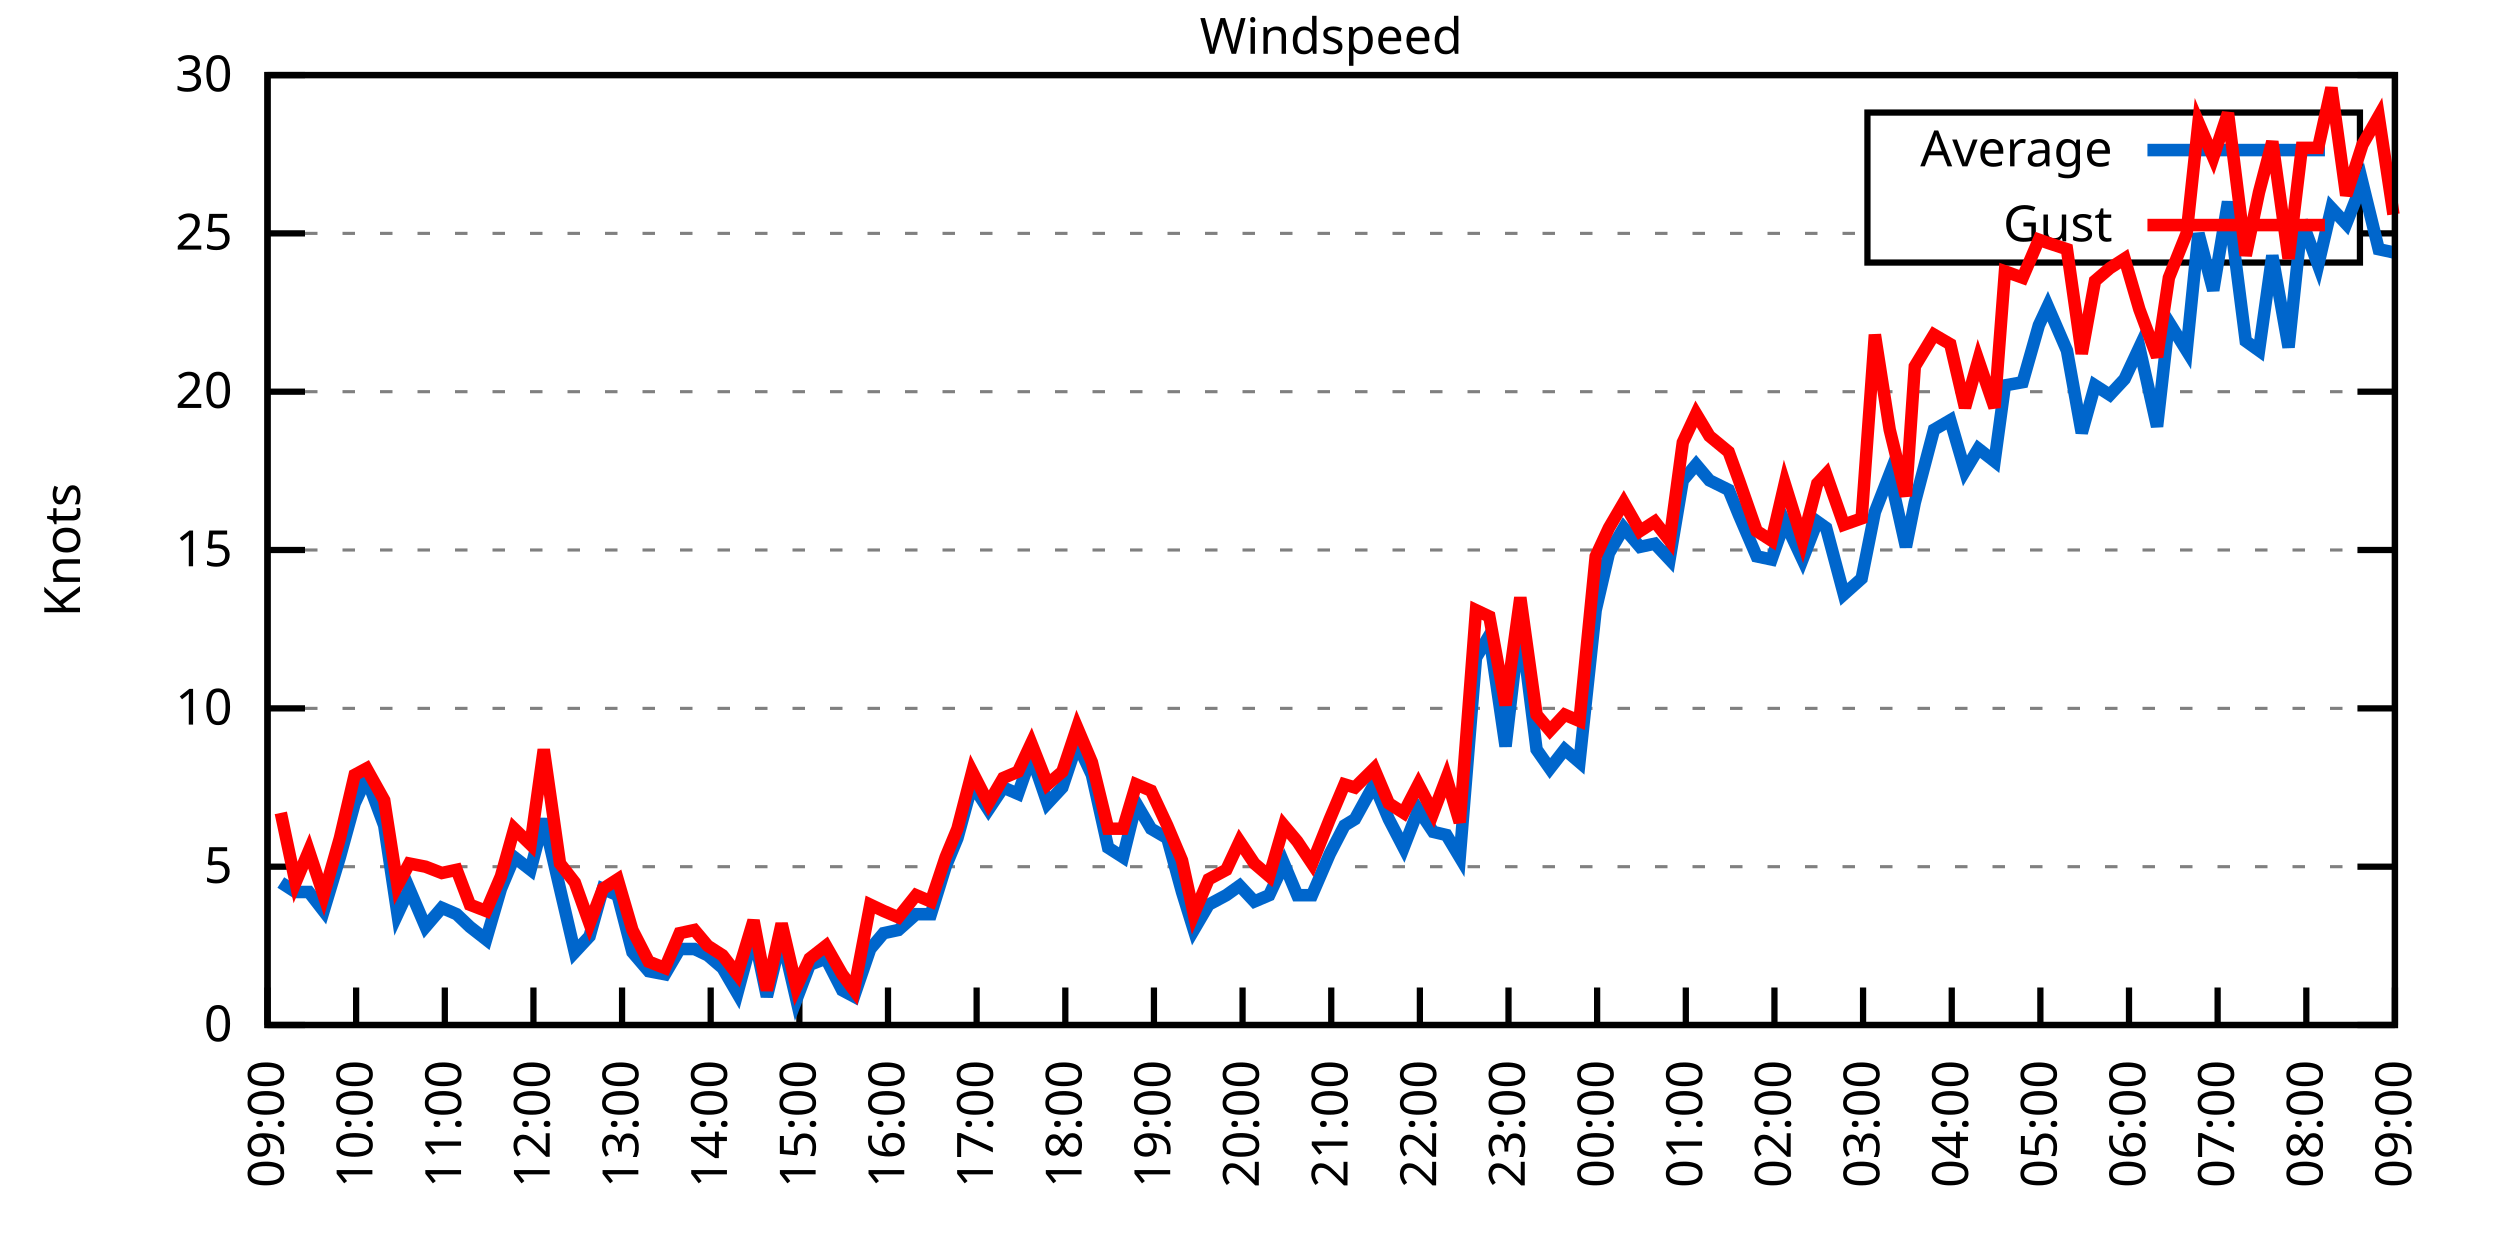
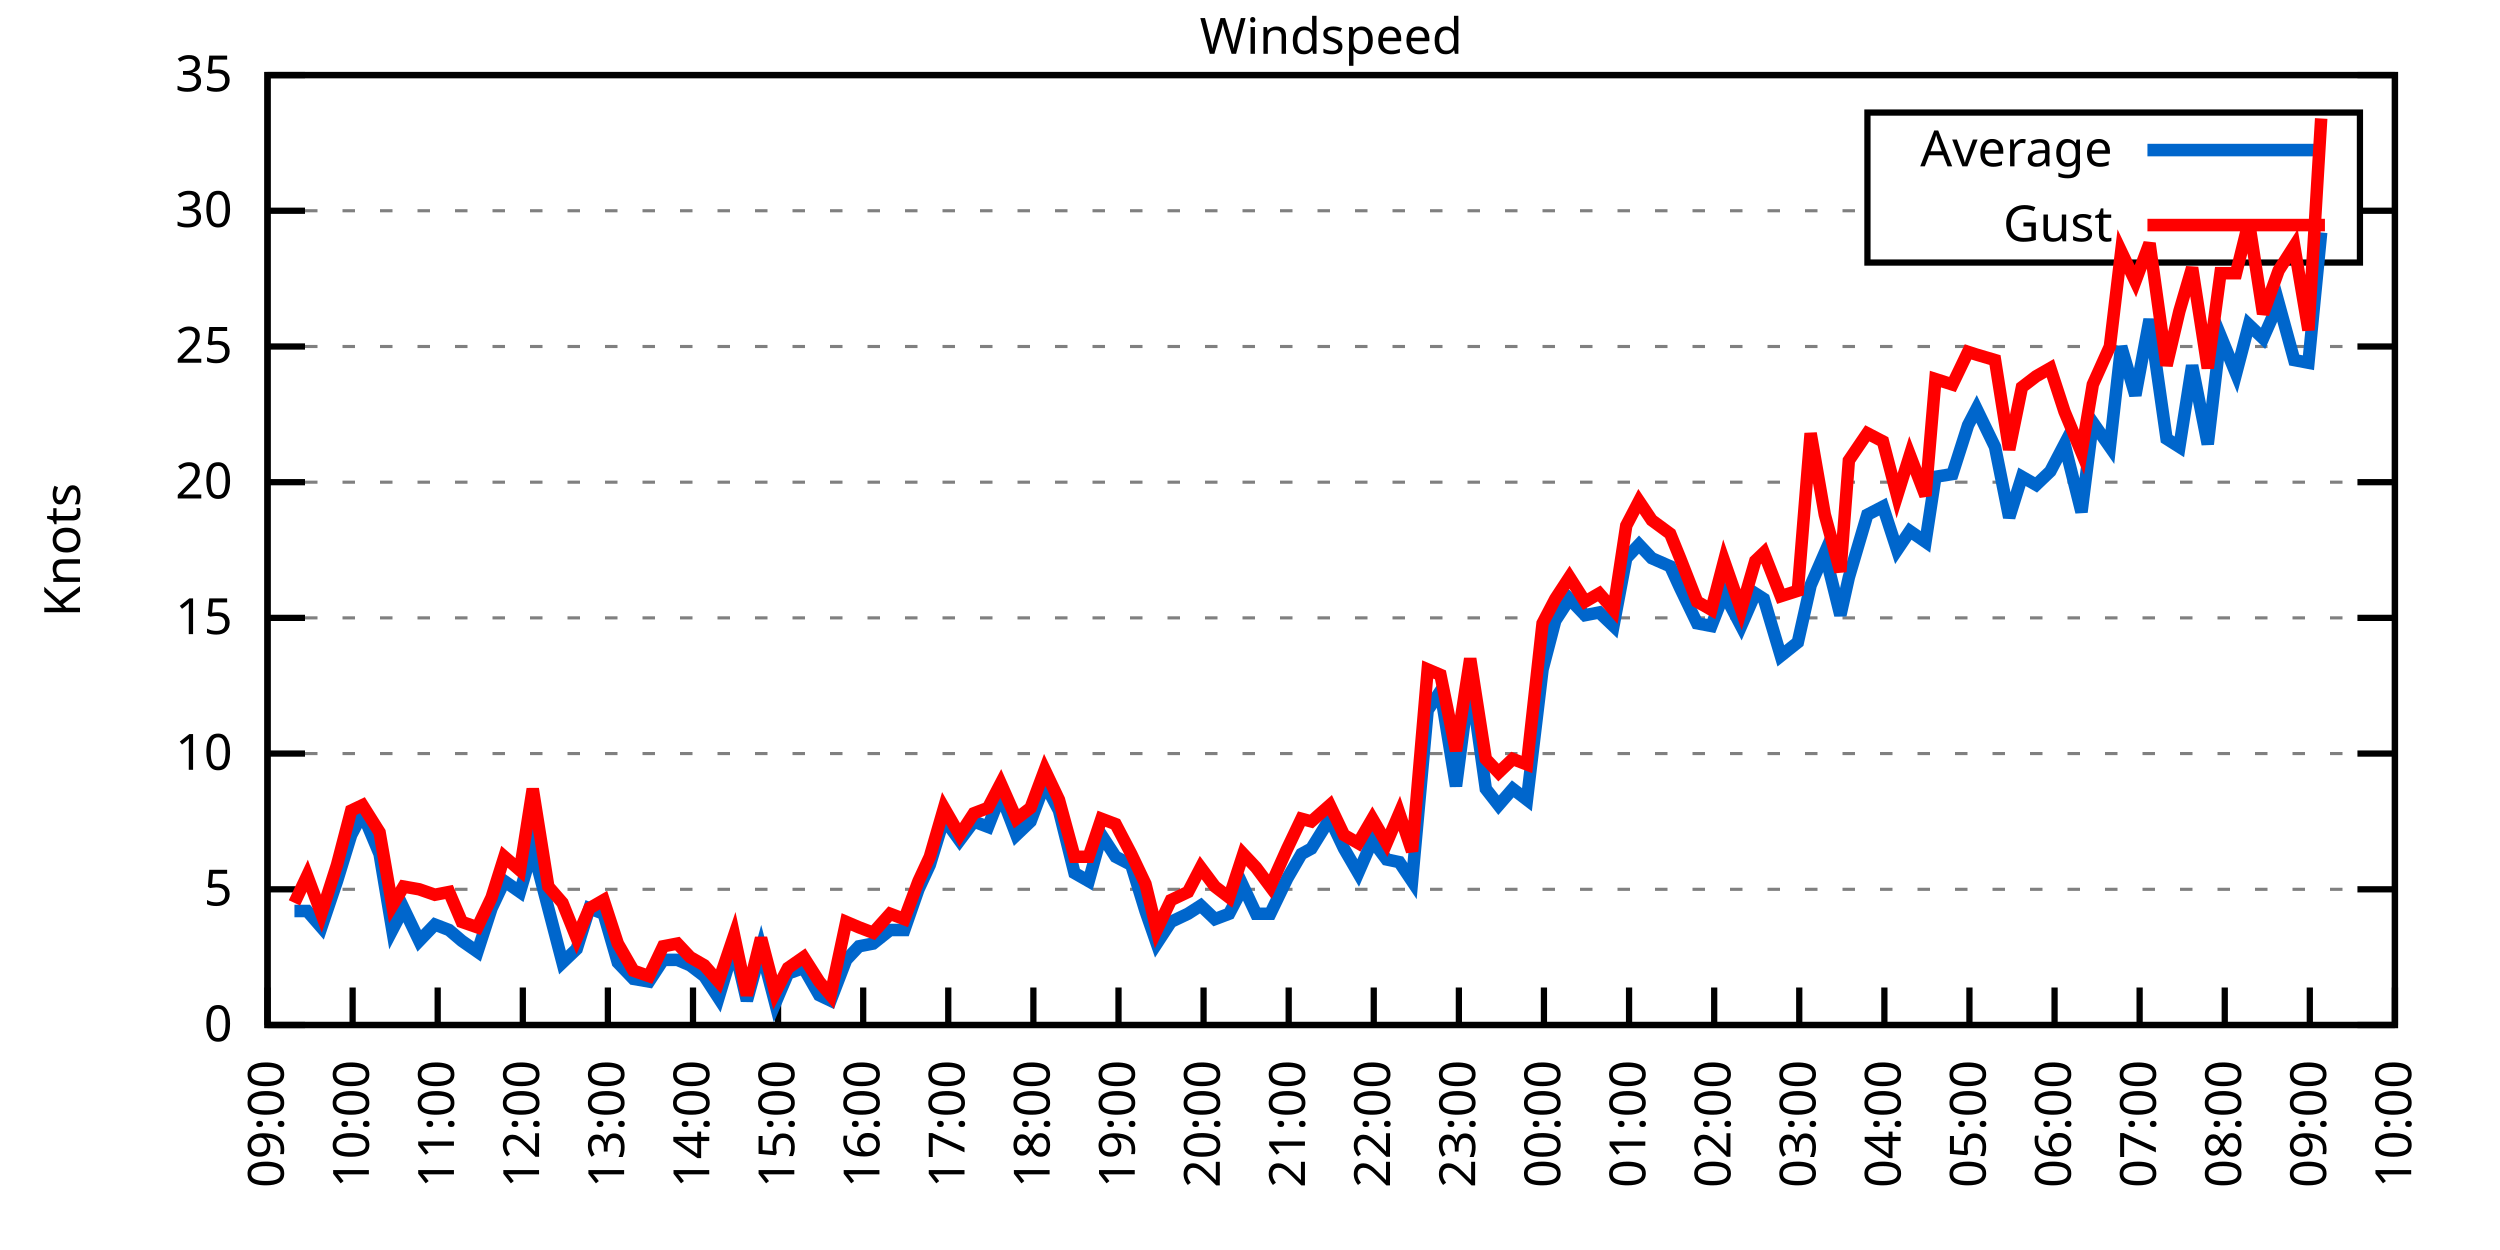
<svg xmlns="http://www.w3.org/2000/svg" xmlns:xlink="http://www.w3.org/1999/xlink" width="400" height="200" viewBox="0 0 400 200">
  <g id="gnuplot_canvas">
    <rect x="0" y="0" width="400" height="200" fill="none" />
    <defs>
      <circle id="gpDot" r="0.5" stroke-width="0.5" stroke="currentColor" />
      <path id="gpPt0" stroke-width="0.333" stroke="currentColor" d="M-1,0 h2 M0,-1 v2" />
      <path id="gpPt1" stroke-width="0.333" stroke="currentColor" d="M-1,-1 L1,1 M1,-1 L-1,1" />
      <path id="gpPt2" stroke-width="0.333" stroke="currentColor" d="M-1,0 L1,0 M0,-1 L0,1 M-1,-1 L1,1 M-1,1 L1,-1" />
      <rect id="gpPt3" stroke-width="0.333" stroke="currentColor" x="-1" y="-1" width="2" height="2" />
      <rect id="gpPt4" stroke-width="0.333" stroke="currentColor" fill="currentColor" x="-1" y="-1" width="2" height="2" />
      <circle id="gpPt5" stroke-width="0.333" stroke="currentColor" cx="0" cy="0" r="1" />
      <use xlink:href="#gpPt5" id="gpPt6" fill="currentColor" stroke="none" />
      <path id="gpPt7" stroke-width="0.333" stroke="currentColor" d="M0,-1.33 L-1.33,0.67 L1.33,0.67 z" />
      <use xlink:href="#gpPt7" id="gpPt8" fill="currentColor" stroke="none" />
      <use xlink:href="#gpPt7" id="gpPt9" stroke="currentColor" transform="rotate(180)" />
      <use xlink:href="#gpPt9" id="gpPt10" fill="currentColor" stroke="none" />
      <use xlink:href="#gpPt3" id="gpPt11" stroke="currentColor" transform="rotate(45)" />
      <use xlink:href="#gpPt11" id="gpPt12" fill="currentColor" stroke="none" />
      <path id="gpPt13" stroke-width="0.333" stroke="currentColor" d="M0,1.330 L1.265,0.411 L0.782,-1.067 L-0.782,-1.076 L-1.265,0.411 z" />
      <use xlink:href="#gpPt13" id="gpPt14" fill="currentColor" stroke="none" />
      <filter id="textbox" filterUnits="objectBoundingBox" x="0" y="0" height="1" width="1">
        <feFlood flood-color="white" flood-opacity="1" result="bgnd" />
        <feComposite in="SourceGraphic" in2="bgnd" operator="atop" />
      </filter>
      <filter id="greybox" filterUnits="objectBoundingBox" x="0" y="0" height="1" width="1">
        <feFlood flood-color="lightgrey" flood-opacity="1" result="grey" />
        <feComposite in="SourceGraphic" in2="grey" operator="atop" />
      </filter>
    </defs>
    <g fill="none" color="white" stroke="currentColor" stroke-width="1.00" stroke-linecap="butt" stroke-linejoin="miter">
</g>
    <g fill="none" color="black" stroke="currentColor" stroke-width="1.00" stroke-linecap="butt" stroke-linejoin="miter">
      <g stroke="none" shape-rendering="crispEdges">
        <polygon fill="rgb(255, 255, 255)" points="42.80,164.00 383.18,164.00 383.18,12.02 42.80,12.02 " />
      </g>
    </g>
    <g fill="none" color="black" stroke="currentColor" stroke-width="1.00" stroke-linecap="butt" stroke-linejoin="miter">
</g>
    <g fill="none" color="black" stroke="black" stroke-width="0.50" stroke-linecap="butt" stroke-linejoin="miter">
</g>
    <g fill="none" color="gray" stroke="currentColor" stroke-width="0.50" stroke-linecap="butt" stroke-linejoin="miter">
      <path stroke="gray" stroke-dasharray="2,4" class="gridline" d="M42.80,164.00 L383.19,164.00  " />
    </g>
    <g fill="none" color="gray" stroke="gray" stroke-width="1.00" stroke-linecap="butt" stroke-linejoin="miter">
</g>
    <g fill="none" color="black" stroke="currentColor" stroke-width="1.00" stroke-linecap="butt" stroke-linejoin="miter">
      <path stroke="black" d="M42.80,164.00 L48.80,164.00 M383.19,164.00 L377.19,164.00  " />
      <g transform="translate(37.20,166.60)" stroke="none" fill="black" font-family="Sans" font-size="8.00" text-anchor="end">
        <text>
          <tspan font-family="Sans"> 0</tspan>
        </text>
      </g>
    </g>
    <g fill="none" color="black" stroke="currentColor" stroke-width="1.00" stroke-linecap="butt" stroke-linejoin="miter">
</g>
    <g fill="none" color="black" stroke="black" stroke-width="0.50" stroke-linecap="butt" stroke-linejoin="miter">
</g>
    <g fill="none" color="gray" stroke="currentColor" stroke-width="0.50" stroke-linecap="butt" stroke-linejoin="miter">
-       <path stroke="gray" stroke-dasharray="2,4" class="gridline" d="M42.80,138.67 L383.19,138.67  " />
-     </g>
-     <g fill="none" color="gray" stroke="gray" stroke-width="1.00" stroke-linecap="butt" stroke-linejoin="miter">
- </g>
-     <g fill="none" color="black" stroke="currentColor" stroke-width="1.00" stroke-linecap="butt" stroke-linejoin="miter">
-       <path stroke="black" d="M42.80,138.67 L48.80,138.67 M383.19,138.67 L377.19,138.67  " />
-       <g transform="translate(37.20,141.27)" stroke="none" fill="black" font-family="Sans" font-size="8.00" text-anchor="end">
+       <path stroke="gray" stroke-dasharray="2,4" class="gridline" d="M42.80,142.29 L383.19,142.29  " />
+     </g>
+     <g fill="none" color="gray" stroke="gray" stroke-width="1.00" stroke-linecap="butt" stroke-linejoin="miter">
+ </g>
+     <g fill="none" color="black" stroke="currentColor" stroke-width="1.00" stroke-linecap="butt" stroke-linejoin="miter">
+       <path stroke="black" d="M42.80,142.29 L48.80,142.29 M383.19,142.29 L377.19,142.29  " />
+       <g transform="translate(37.20,144.89)" stroke="none" fill="black" font-family="Sans" font-size="8.00" text-anchor="end">
        <text>
          <tspan font-family="Sans"> 5</tspan>
        </text>
      </g>
    </g>
    <g fill="none" color="black" stroke="currentColor" stroke-width="1.00" stroke-linecap="butt" stroke-linejoin="miter">
</g>
    <g fill="none" color="black" stroke="black" stroke-width="0.50" stroke-linecap="butt" stroke-linejoin="miter">
</g>
    <g fill="none" color="gray" stroke="currentColor" stroke-width="0.50" stroke-linecap="butt" stroke-linejoin="miter">
-       <path stroke="gray" stroke-dasharray="2,4" class="gridline" d="M42.80,113.34 L383.19,113.34  " />
-     </g>
-     <g fill="none" color="gray" stroke="gray" stroke-width="1.00" stroke-linecap="butt" stroke-linejoin="miter">
- </g>
-     <g fill="none" color="black" stroke="currentColor" stroke-width="1.00" stroke-linecap="butt" stroke-linejoin="miter">
-       <path stroke="black" d="M42.80,113.34 L48.80,113.34 M383.19,113.34 L377.19,113.34  " />
-       <g transform="translate(37.20,115.94)" stroke="none" fill="black" font-family="Sans" font-size="8.00" text-anchor="end">
+       <path stroke="gray" stroke-dasharray="2,4" class="gridline" d="M42.80,120.57 L383.19,120.57  " />
+     </g>
+     <g fill="none" color="gray" stroke="gray" stroke-width="1.00" stroke-linecap="butt" stroke-linejoin="miter">
+ </g>
+     <g fill="none" color="black" stroke="currentColor" stroke-width="1.00" stroke-linecap="butt" stroke-linejoin="miter">
+       <path stroke="black" d="M42.80,120.57 L48.80,120.57 M383.19,120.57 L377.19,120.57  " />
+       <g transform="translate(37.20,123.17)" stroke="none" fill="black" font-family="Sans" font-size="8.00" text-anchor="end">
        <text>
          <tspan font-family="Sans"> 10</tspan>
        </text>
      </g>
    </g>
    <g fill="none" color="black" stroke="currentColor" stroke-width="1.00" stroke-linecap="butt" stroke-linejoin="miter">
</g>
    <g fill="none" color="black" stroke="black" stroke-width="0.50" stroke-linecap="butt" stroke-linejoin="miter">
</g>
    <g fill="none" color="gray" stroke="currentColor" stroke-width="0.50" stroke-linecap="butt" stroke-linejoin="miter">
-       <path stroke="gray" stroke-dasharray="2,4" class="gridline" d="M42.80,88.00 L383.19,88.00  " />
-     </g>
-     <g fill="none" color="gray" stroke="gray" stroke-width="1.00" stroke-linecap="butt" stroke-linejoin="miter">
- </g>
-     <g fill="none" color="black" stroke="currentColor" stroke-width="1.00" stroke-linecap="butt" stroke-linejoin="miter">
-       <path stroke="black" d="M42.80,88.00 L48.80,88.00 M383.19,88.00 L377.19,88.00  " />
-       <g transform="translate(37.20,90.60)" stroke="none" fill="black" font-family="Sans" font-size="8.00" text-anchor="end">
+       <path stroke="gray" stroke-dasharray="2,4" class="gridline" d="M42.80,98.86 L383.19,98.86  " />
+     </g>
+     <g fill="none" color="gray" stroke="gray" stroke-width="1.00" stroke-linecap="butt" stroke-linejoin="miter">
+ </g>
+     <g fill="none" color="black" stroke="currentColor" stroke-width="1.00" stroke-linecap="butt" stroke-linejoin="miter">
+       <path stroke="black" d="M42.80,98.86 L48.80,98.86 M383.19,98.86 L377.19,98.86  " />
+       <g transform="translate(37.20,101.46)" stroke="none" fill="black" font-family="Sans" font-size="8.00" text-anchor="end">
        <text>
          <tspan font-family="Sans"> 15</tspan>
        </text>
      </g>
    </g>
    <g fill="none" color="black" stroke="currentColor" stroke-width="1.00" stroke-linecap="butt" stroke-linejoin="miter">
</g>
    <g fill="none" color="black" stroke="black" stroke-width="0.50" stroke-linecap="butt" stroke-linejoin="miter">
</g>
    <g fill="none" color="gray" stroke="currentColor" stroke-width="0.50" stroke-linecap="butt" stroke-linejoin="miter">
-       <path stroke="gray" stroke-dasharray="2,4" class="gridline" d="M42.80,62.67 L383.19,62.67  " />
-     </g>
-     <g fill="none" color="gray" stroke="gray" stroke-width="1.00" stroke-linecap="butt" stroke-linejoin="miter">
- </g>
-     <g fill="none" color="black" stroke="currentColor" stroke-width="1.00" stroke-linecap="butt" stroke-linejoin="miter">
-       <path stroke="black" d="M42.80,62.67 L48.80,62.67 M383.19,62.67 L377.19,62.67  " />
-       <g transform="translate(37.20,65.27)" stroke="none" fill="black" font-family="Sans" font-size="8.00" text-anchor="end">
+       <path stroke="gray" stroke-dasharray="2,4" class="gridline" d="M42.80,77.15 L383.19,77.15  " />
+     </g>
+     <g fill="none" color="gray" stroke="gray" stroke-width="1.00" stroke-linecap="butt" stroke-linejoin="miter">
+ </g>
+     <g fill="none" color="black" stroke="currentColor" stroke-width="1.00" stroke-linecap="butt" stroke-linejoin="miter">
+       <path stroke="black" d="M42.80,77.15 L48.80,77.15 M383.19,77.15 L377.19,77.15  " />
+       <g transform="translate(37.20,79.75)" stroke="none" fill="black" font-family="Sans" font-size="8.00" text-anchor="end">
        <text>
          <tspan font-family="Sans"> 20</tspan>
        </text>
      </g>
    </g>
    <g fill="none" color="black" stroke="currentColor" stroke-width="1.00" stroke-linecap="butt" stroke-linejoin="miter">
</g>
    <g fill="none" color="black" stroke="black" stroke-width="0.50" stroke-linecap="butt" stroke-linejoin="miter">
</g>
    <g fill="none" color="gray" stroke="currentColor" stroke-width="0.50" stroke-linecap="butt" stroke-linejoin="miter">
-       <path stroke="gray" stroke-dasharray="2,4" class="gridline" d="M42.80,37.34 L298.79,37.34 M377.59,37.34 L383.19,37.34  " />
-     </g>
-     <g fill="none" color="gray" stroke="gray" stroke-width="1.00" stroke-linecap="butt" stroke-linejoin="miter">
- </g>
-     <g fill="none" color="black" stroke="currentColor" stroke-width="1.00" stroke-linecap="butt" stroke-linejoin="miter">
-       <path stroke="black" d="M42.80,37.34 L48.80,37.34 M383.19,37.34 L377.19,37.34  " />
-       <g transform="translate(37.20,39.94)" stroke="none" fill="black" font-family="Sans" font-size="8.00" text-anchor="end">
+       <path stroke="gray" stroke-dasharray="2,4" class="gridline" d="M42.80,55.44 L383.19,55.44  " />
+     </g>
+     <g fill="none" color="gray" stroke="gray" stroke-width="1.00" stroke-linecap="butt" stroke-linejoin="miter">
+ </g>
+     <g fill="none" color="black" stroke="currentColor" stroke-width="1.00" stroke-linecap="butt" stroke-linejoin="miter">
+       <path stroke="black" d="M42.80,55.44 L48.80,55.44 M383.19,55.44 L377.19,55.44  " />
+       <g transform="translate(37.20,58.04)" stroke="none" fill="black" font-family="Sans" font-size="8.00" text-anchor="end">
        <text>
          <tspan font-family="Sans"> 25</tspan>
+         </text>
+       </g>
+     </g>
+     <g fill="none" color="black" stroke="currentColor" stroke-width="1.00" stroke-linecap="butt" stroke-linejoin="miter">
+ </g>
+     <g fill="none" color="black" stroke="black" stroke-width="0.50" stroke-linecap="butt" stroke-linejoin="miter">
+ </g>
+     <g fill="none" color="gray" stroke="currentColor" stroke-width="0.50" stroke-linecap="butt" stroke-linejoin="miter">
+       <path stroke="gray" stroke-dasharray="2,4" class="gridline" d="M42.80,33.72 L298.79,33.72 M377.59,33.72 L383.19,33.72  " />
+     </g>
+     <g fill="none" color="gray" stroke="gray" stroke-width="1.00" stroke-linecap="butt" stroke-linejoin="miter">
+ </g>
+     <g fill="none" color="black" stroke="currentColor" stroke-width="1.00" stroke-linecap="butt" stroke-linejoin="miter">
+       <path stroke="black" d="M42.80,33.72 L48.80,33.72 M383.19,33.72 L377.19,33.72  " />
+       <g transform="translate(37.20,36.32)" stroke="none" fill="black" font-family="Sans" font-size="8.00" text-anchor="end">
+         <text>
+           <tspan font-family="Sans"> 30</tspan>
        </text>
      </g>
    </g>
    <g fill="none" color="black" stroke="currentColor" stroke-width="1.00" stroke-linecap="butt" stroke-linejoin="miter">
</g>
    <g fill="none" color="black" stroke="black" stroke-width="0.50" stroke-linecap="butt" stroke-linejoin="miter">
</g>
    <g fill="none" color="gray" stroke="currentColor" stroke-width="0.50" stroke-linecap="butt" stroke-linejoin="miter">
      <path stroke="gray" stroke-dasharray="2,4" class="gridline" d="M42.80,12.01 L383.19,12.01  " />
    </g>
    <g fill="none" color="gray" stroke="gray" stroke-width="1.00" stroke-linecap="butt" stroke-linejoin="miter">
</g>
    <g fill="none" color="black" stroke="currentColor" stroke-width="1.00" stroke-linecap="butt" stroke-linejoin="miter">
      <path stroke="black" d="M42.80,12.01 L48.80,12.01 M383.19,12.01 L377.19,12.01  " />
      <g transform="translate(37.20,14.61)" stroke="none" fill="black" font-family="Sans" font-size="8.00" text-anchor="end">
        <text>
-           <tspan font-family="Sans"> 30</tspan>
+           <tspan font-family="Sans"> 35</tspan>
        </text>
      </g>
    </g>
    <g fill="none" color="black" stroke="currentColor" stroke-width="1.00" stroke-linecap="butt" stroke-linejoin="miter">
      <path stroke="black" d="M42.80,164.00 L42.80,158.00  " />
      <g transform="translate(45.40,169.60) rotate(270.00)" stroke="none" fill="black" font-family="Sans" font-size="8.00" text-anchor="end">
        <text>
          <tspan font-family="Sans">09:00</tspan>
        </text>
      </g>
    </g>
    <g fill="none" color="black" stroke="currentColor" stroke-width="1.00" stroke-linecap="butt" stroke-linejoin="miter">
-       <path stroke="black" d="M56.98,164.00 L56.98,158.00  " />
-       <g transform="translate(59.58,169.60) rotate(270.00)" stroke="none" fill="black" font-family="Sans" font-size="8.00" text-anchor="end">
+       <path stroke="black" d="M56.42,164.00 L56.42,158.00  " />
+       <g transform="translate(59.02,169.60) rotate(270.00)" stroke="none" fill="black" font-family="Sans" font-size="8.00" text-anchor="end">
        <text>
          <tspan font-family="Sans">10:00</tspan>
        </text>
      </g>
    </g>
    <g fill="none" color="black" stroke="currentColor" stroke-width="1.00" stroke-linecap="butt" stroke-linejoin="miter">
-       <path stroke="black" d="M71.17,164.00 L71.17,158.00  " />
-       <g transform="translate(73.77,169.60) rotate(270.00)" stroke="none" fill="black" font-family="Sans" font-size="8.00" text-anchor="end">
+       <path stroke="black" d="M70.03,164.00 L70.03,158.00  " />
+       <g transform="translate(72.63,169.60) rotate(270.00)" stroke="none" fill="black" font-family="Sans" font-size="8.00" text-anchor="end">
        <text>
          <tspan font-family="Sans">11:00</tspan>
        </text>
      </g>
    </g>
    <g fill="none" color="black" stroke="currentColor" stroke-width="1.00" stroke-linecap="butt" stroke-linejoin="miter">
-       <path stroke="black" d="M85.35,164.00 L85.35,158.00  " />
-       <g transform="translate(87.95,169.60) rotate(270.00)" stroke="none" fill="black" font-family="Sans" font-size="8.00" text-anchor="end">
+       <path stroke="black" d="M83.65,164.00 L83.65,158.00  " />
+       <g transform="translate(86.25,169.60) rotate(270.00)" stroke="none" fill="black" font-family="Sans" font-size="8.00" text-anchor="end">
        <text>
          <tspan font-family="Sans">12:00</tspan>
        </text>
      </g>
    </g>
    <g fill="none" color="black" stroke="currentColor" stroke-width="1.00" stroke-linecap="butt" stroke-linejoin="miter">
-       <path stroke="black" d="M99.53,164.00 L99.53,158.00  " />
-       <g transform="translate(102.13,169.60) rotate(270.00)" stroke="none" fill="black" font-family="Sans" font-size="8.00" text-anchor="end">
+       <path stroke="black" d="M97.26,164.00 L97.26,158.00  " />
+       <g transform="translate(99.86,169.60) rotate(270.00)" stroke="none" fill="black" font-family="Sans" font-size="8.00" text-anchor="end">
        <text>
          <tspan font-family="Sans">13:00</tspan>
        </text>
      </g>
    </g>
    <g fill="none" color="black" stroke="currentColor" stroke-width="1.00" stroke-linecap="butt" stroke-linejoin="miter">
-       <path stroke="black" d="M113.71,164.00 L113.71,158.00  " />
-       <g transform="translate(116.31,169.60) rotate(270.00)" stroke="none" fill="black" font-family="Sans" font-size="8.00" text-anchor="end">
+       <path stroke="black" d="M110.88,164.00 L110.88,158.00  " />
+       <g transform="translate(113.48,169.60) rotate(270.00)" stroke="none" fill="black" font-family="Sans" font-size="8.00" text-anchor="end">
        <text>
          <tspan font-family="Sans">14:00</tspan>
        </text>
      </g>
    </g>
    <g fill="none" color="black" stroke="currentColor" stroke-width="1.00" stroke-linecap="butt" stroke-linejoin="miter">
-       <path stroke="black" d="M127.90,164.00 L127.90,158.00  " />
-       <g transform="translate(130.50,169.60) rotate(270.00)" stroke="none" fill="black" font-family="Sans" font-size="8.00" text-anchor="end">
+       <path stroke="black" d="M124.49,164.00 L124.49,158.00  " />
+       <g transform="translate(127.09,169.60) rotate(270.00)" stroke="none" fill="black" font-family="Sans" font-size="8.00" text-anchor="end">
        <text>
          <tspan font-family="Sans">15:00</tspan>
        </text>
      </g>
    </g>
    <g fill="none" color="black" stroke="currentColor" stroke-width="1.00" stroke-linecap="butt" stroke-linejoin="miter">
-       <path stroke="black" d="M142.08,164.00 L142.08,158.00  " />
-       <g transform="translate(144.68,169.60) rotate(270.00)" stroke="none" fill="black" font-family="Sans" font-size="8.00" text-anchor="end">
+       <path stroke="black" d="M138.11,164.00 L138.11,158.00  " />
+       <g transform="translate(140.71,169.60) rotate(270.00)" stroke="none" fill="black" font-family="Sans" font-size="8.00" text-anchor="end">
        <text>
          <tspan font-family="Sans">16:00</tspan>
        </text>
      </g>
    </g>
    <g fill="none" color="black" stroke="currentColor" stroke-width="1.00" stroke-linecap="butt" stroke-linejoin="miter">
-       <path stroke="black" d="M156.26,164.00 L156.26,158.00  " />
-       <g transform="translate(158.86,169.60) rotate(270.00)" stroke="none" fill="black" font-family="Sans" font-size="8.00" text-anchor="end">
+       <path stroke="black" d="M151.72,164.00 L151.72,158.00  " />
+       <g transform="translate(154.32,169.60) rotate(270.00)" stroke="none" fill="black" font-family="Sans" font-size="8.00" text-anchor="end">
        <text>
          <tspan font-family="Sans">17:00</tspan>
        </text>
      </g>
    </g>
    <g fill="none" color="black" stroke="currentColor" stroke-width="1.00" stroke-linecap="butt" stroke-linejoin="miter">
-       <path stroke="black" d="M170.45,164.00 L170.45,158.00  " />
-       <g transform="translate(173.05,169.60) rotate(270.00)" stroke="none" fill="black" font-family="Sans" font-size="8.00" text-anchor="end">
+       <path stroke="black" d="M165.34,164.00 L165.34,158.00  " />
+       <g transform="translate(167.94,169.60) rotate(270.00)" stroke="none" fill="black" font-family="Sans" font-size="8.00" text-anchor="end">
        <text>
          <tspan font-family="Sans">18:00</tspan>
        </text>
      </g>
    </g>
    <g fill="none" color="black" stroke="currentColor" stroke-width="1.00" stroke-linecap="butt" stroke-linejoin="miter">
-       <path stroke="black" d="M184.63,164.00 L184.63,158.00  " />
-       <g transform="translate(187.23,169.60) rotate(270.00)" stroke="none" fill="black" font-family="Sans" font-size="8.00" text-anchor="end">
+       <path stroke="black" d="M178.96,164.00 L178.96,158.00  " />
+       <g transform="translate(181.56,169.60) rotate(270.00)" stroke="none" fill="black" font-family="Sans" font-size="8.00" text-anchor="end">
        <text>
          <tspan font-family="Sans">19:00</tspan>
        </text>
      </g>
    </g>
    <g fill="none" color="black" stroke="currentColor" stroke-width="1.00" stroke-linecap="butt" stroke-linejoin="miter">
-       <path stroke="black" d="M198.81,164.00 L198.81,158.00  " />
-       <g transform="translate(201.41,169.60) rotate(270.00)" stroke="none" fill="black" font-family="Sans" font-size="8.00" text-anchor="end">
+       <path stroke="black" d="M192.57,164.00 L192.57,158.00  " />
+       <g transform="translate(195.17,169.60) rotate(270.00)" stroke="none" fill="black" font-family="Sans" font-size="8.00" text-anchor="end">
        <text>
          <tspan font-family="Sans">20:00</tspan>
        </text>
      </g>
    </g>
    <g fill="none" color="black" stroke="currentColor" stroke-width="1.00" stroke-linecap="butt" stroke-linejoin="miter">
-       <path stroke="black" d="M213.00,164.00 L213.00,158.00  " />
-       <g transform="translate(215.60,169.60) rotate(270.00)" stroke="none" fill="black" font-family="Sans" font-size="8.00" text-anchor="end">
+       <path stroke="black" d="M206.19,164.00 L206.19,158.00  " />
+       <g transform="translate(208.79,169.60) rotate(270.00)" stroke="none" fill="black" font-family="Sans" font-size="8.00" text-anchor="end">
        <text>
          <tspan font-family="Sans">21:00</tspan>
        </text>
      </g>
    </g>
    <g fill="none" color="black" stroke="currentColor" stroke-width="1.00" stroke-linecap="butt" stroke-linejoin="miter">
-       <path stroke="black" d="M227.18,164.00 L227.18,158.00  " />
-       <g transform="translate(229.78,169.60) rotate(270.00)" stroke="none" fill="black" font-family="Sans" font-size="8.00" text-anchor="end">
+       <path stroke="black" d="M219.80,164.00 L219.80,158.00  " />
+       <g transform="translate(222.40,169.60) rotate(270.00)" stroke="none" fill="black" font-family="Sans" font-size="8.00" text-anchor="end">
        <text>
          <tspan font-family="Sans">22:00</tspan>
        </text>
      </g>
    </g>
    <g fill="none" color="black" stroke="currentColor" stroke-width="1.00" stroke-linecap="butt" stroke-linejoin="miter">
-       <path stroke="black" d="M241.36,164.00 L241.36,158.00  " />
-       <g transform="translate(243.96,169.60) rotate(270.00)" stroke="none" fill="black" font-family="Sans" font-size="8.00" text-anchor="end">
+       <path stroke="black" d="M233.42,164.00 L233.42,158.00  " />
+       <g transform="translate(236.02,169.60) rotate(270.00)" stroke="none" fill="black" font-family="Sans" font-size="8.00" text-anchor="end">
        <text>
          <tspan font-family="Sans">23:00</tspan>
        </text>
      </g>
    </g>
    <g fill="none" color="black" stroke="currentColor" stroke-width="1.00" stroke-linecap="butt" stroke-linejoin="miter">
-       <path stroke="black" d="M255.54,164.00 L255.54,158.00  " />
-       <g transform="translate(258.14,169.60) rotate(270.00)" stroke="none" fill="black" font-family="Sans" font-size="8.00" text-anchor="end">
+       <path stroke="black" d="M247.03,164.00 L247.03,158.00  " />
+       <g transform="translate(249.63,169.60) rotate(270.00)" stroke="none" fill="black" font-family="Sans" font-size="8.00" text-anchor="end">
        <text>
          <tspan font-family="Sans">00:00</tspan>
        </text>
      </g>
    </g>
    <g fill="none" color="black" stroke="currentColor" stroke-width="1.00" stroke-linecap="butt" stroke-linejoin="miter">
-       <path stroke="black" d="M269.73,164.00 L269.73,158.00  " />
-       <g transform="translate(272.33,169.60) rotate(270.00)" stroke="none" fill="black" font-family="Sans" font-size="8.00" text-anchor="end">
+       <path stroke="black" d="M260.65,164.00 L260.65,158.00  " />
+       <g transform="translate(263.25,169.60) rotate(270.00)" stroke="none" fill="black" font-family="Sans" font-size="8.00" text-anchor="end">
        <text>
          <tspan font-family="Sans">01:00</tspan>
        </text>
      </g>
    </g>
    <g fill="none" color="black" stroke="currentColor" stroke-width="1.00" stroke-linecap="butt" stroke-linejoin="miter">
-       <path stroke="black" d="M283.91,164.00 L283.91,158.00  " />
-       <g transform="translate(286.51,169.60) rotate(270.00)" stroke="none" fill="black" font-family="Sans" font-size="8.00" text-anchor="end">
+       <path stroke="black" d="M274.27,164.00 L274.27,158.00  " />
+       <g transform="translate(276.87,169.60) rotate(270.00)" stroke="none" fill="black" font-family="Sans" font-size="8.00" text-anchor="end">
        <text>
          <tspan font-family="Sans">02:00</tspan>
        </text>
      </g>
    </g>
    <g fill="none" color="black" stroke="currentColor" stroke-width="1.00" stroke-linecap="butt" stroke-linejoin="miter">
-       <path stroke="black" d="M298.09,164.00 L298.09,158.00  " />
-       <g transform="translate(300.69,169.60) rotate(270.00)" stroke="none" fill="black" font-family="Sans" font-size="8.00" text-anchor="end">
+       <path stroke="black" d="M287.88,164.00 L287.88,158.00  " />
+       <g transform="translate(290.48,169.60) rotate(270.00)" stroke="none" fill="black" font-family="Sans" font-size="8.00" text-anchor="end">
        <text>
          <tspan font-family="Sans">03:00</tspan>
        </text>
      </g>
    </g>
    <g fill="none" color="black" stroke="currentColor" stroke-width="1.00" stroke-linecap="butt" stroke-linejoin="miter">
-       <path stroke="black" d="M312.28,164.00 L312.28,158.00  " />
-       <g transform="translate(314.88,169.60) rotate(270.00)" stroke="none" fill="black" font-family="Sans" font-size="8.00" text-anchor="end">
+       <path stroke="black" d="M301.50,164.00 L301.50,158.00  " />
+       <g transform="translate(304.10,169.60) rotate(270.00)" stroke="none" fill="black" font-family="Sans" font-size="8.00" text-anchor="end">
        <text>
          <tspan font-family="Sans">04:00</tspan>
        </text>
      </g>
    </g>
    <g fill="none" color="black" stroke="currentColor" stroke-width="1.00" stroke-linecap="butt" stroke-linejoin="miter">
-       <path stroke="black" d="M326.46,164.00 L326.46,158.00  " />
-       <g transform="translate(329.06,169.60) rotate(270.00)" stroke="none" fill="black" font-family="Sans" font-size="8.00" text-anchor="end">
+       <path stroke="black" d="M315.11,164.00 L315.11,158.00  " />
+       <g transform="translate(317.71,169.60) rotate(270.00)" stroke="none" fill="black" font-family="Sans" font-size="8.00" text-anchor="end">
        <text>
          <tspan font-family="Sans">05:00</tspan>
        </text>
      </g>
    </g>
    <g fill="none" color="black" stroke="currentColor" stroke-width="1.00" stroke-linecap="butt" stroke-linejoin="miter">
-       <path stroke="black" d="M340.64,164.00 L340.64,158.00  " />
-       <g transform="translate(343.24,169.60) rotate(270.00)" stroke="none" fill="black" font-family="Sans" font-size="8.00" text-anchor="end">
+       <path stroke="black" d="M328.73,164.00 L328.73,158.00  " />
+       <g transform="translate(331.33,169.60) rotate(270.00)" stroke="none" fill="black" font-family="Sans" font-size="8.00" text-anchor="end">
        <text>
          <tspan font-family="Sans">06:00</tspan>
        </text>
      </g>
    </g>
    <g fill="none" color="black" stroke="currentColor" stroke-width="1.00" stroke-linecap="butt" stroke-linejoin="miter">
-       <path stroke="black" d="M354.82,164.00 L354.82,158.00  " />
-       <g transform="translate(357.42,169.60) rotate(270.00)" stroke="none" fill="black" font-family="Sans" font-size="8.00" text-anchor="end">
+       <path stroke="black" d="M342.34,164.00 L342.34,158.00  " />
+       <g transform="translate(344.94,169.60) rotate(270.00)" stroke="none" fill="black" font-family="Sans" font-size="8.00" text-anchor="end">
        <text>
          <tspan font-family="Sans">07:00</tspan>
        </text>
      </g>
    </g>
    <g fill="none" color="black" stroke="currentColor" stroke-width="1.00" stroke-linecap="butt" stroke-linejoin="miter">
-       <path stroke="black" d="M369.01,164.00 L369.01,158.00  " />
-       <g transform="translate(371.61,169.60) rotate(270.00)" stroke="none" fill="black" font-family="Sans" font-size="8.00" text-anchor="end">
+       <path stroke="black" d="M355.96,164.00 L355.96,158.00  " />
+       <g transform="translate(358.56,169.60) rotate(270.00)" stroke="none" fill="black" font-family="Sans" font-size="8.00" text-anchor="end">
        <text>
          <tspan font-family="Sans">08:00</tspan>
+         </text>
+       </g>
+     </g>
+     <g fill="none" color="black" stroke="currentColor" stroke-width="1.00" stroke-linecap="butt" stroke-linejoin="miter">
+       <path stroke="black" d="M369.57,164.00 L369.57,158.00  " />
+       <g transform="translate(372.17,169.60) rotate(270.00)" stroke="none" fill="black" font-family="Sans" font-size="8.00" text-anchor="end">
+         <text>
+           <tspan font-family="Sans">09:00</tspan>
        </text>
      </g>
    </g>
    <g fill="none" color="black" stroke="currentColor" stroke-width="1.00" stroke-linecap="butt" stroke-linejoin="miter">
      <path stroke="black" d="M383.19,164.00 L383.19,158.00  " />
      <g transform="translate(385.79,169.60) rotate(270.00)" stroke="none" fill="black" font-family="Sans" font-size="8.00" text-anchor="end">
        <text>
-           <tspan font-family="Sans">09:00</tspan>
+           <tspan font-family="Sans">10:00</tspan>
        </text>
      </g>
    </g>
    <g fill="none" color="black" stroke="currentColor" stroke-width="1.00" stroke-linecap="butt" stroke-linejoin="miter">
</g>
    <g fill="none" color="black" stroke="currentColor" stroke-width="1.00" stroke-linecap="butt" stroke-linejoin="miter">
      <path stroke="black" d="M42.80,12.01 L42.80,164.00 L383.19,164.00 L383.19,12.01 L42.80,12.01 Z  " />
    </g>
    <g fill="none" color="black" stroke="currentColor" stroke-width="1.00" stroke-linecap="butt" stroke-linejoin="miter">
</g>
    <g fill="none" color="black" stroke="currentColor" stroke-width="1.00" stroke-linecap="butt" stroke-linejoin="miter">
      <path stroke="black" d="M298.79,42.01 L298.79,18.01 L377.59,18.01 L377.59,42.01 L298.79,42.01 Z  " />
    </g>
    <g id="Windspeed_plot_1">
      <g fill="none" color="white" stroke="black" stroke-width="2.00" stroke-linecap="butt" stroke-linejoin="miter">
</g>
      <g fill="none" color="black" stroke="currentColor" stroke-width="2.00" stroke-linecap="butt" stroke-linejoin="miter">
        <g transform="translate(337.99,26.61)" stroke="none" fill="black" font-family="Sans" font-size="8.00" text-anchor="end">
          <text>
            <tspan font-family="Sans">Average</tspan>
          </text>
        </g>
      </g>
      <g fill="none" color="black" stroke="currentColor" stroke-width="2.00" stroke-linecap="butt" stroke-linejoin="miter">
-         <path stroke="rgb(  0, 102, 204)" d="M343.59,24.01 L371.99,24.01 M44.93,141.20 L47.29,142.72 L49.42,142.72 L51.78,145.76 L54.38,137.15 L56.75,128.54   L58.64,124.48 L61.47,132.08 L63.60,146.27 L65.49,142.21 L68.09,148.29 L70.69,145.25 L73.06,146.27 L75.18,148.29   L77.78,150.32 L80.15,142.21 L82.28,137.15 L84.88,139.17 L87.00,131.07 L89.60,142.21 L91.97,152.35 L94.33,149.81   L96.46,142.21 L98.82,143.23 L101.19,152.35 L103.79,155.39 L106.39,155.89 L108.75,151.84 L111.11,151.84 L113.24,152.85   L115.61,154.88 L117.97,158.93 L120.57,149.31 L122.70,159.44 L125.06,149.81 L127.42,159.95 L129.55,154.37 L132.15,153.36   L134.75,158.43 L136.64,159.44 L139.24,151.84 L141.37,149.31 L143.74,148.80 L146.57,146.27 L148.94,146.27 L151.30,138.67   L153.19,134.11 L155.55,125.50 L158.15,129.55 L160.52,126.00 L162.88,127.02 L165.01,120.94 L167.61,128.54 L169.97,126.00   L172.34,118.91 L174.70,123.98 L177.30,135.63 L179.67,137.15 L181.79,128.54 L184.16,132.59 L186.76,134.11 L189.12,142.72   L191.01,148.80 L193.38,144.75 L196.21,143.23 L198.34,141.71 L200.70,144.24 L203.07,143.23 L205.43,138.16 L207.56,143.23   L209.92,143.23 L212.76,136.64 L215.12,132.08 L216.78,131.07 L219.85,125.50 L222.21,131.07 L224.58,135.63 L226.94,129.55   L229.31,133.10 L231.43,133.60 L233.56,137.15 L236.16,105.23 L238.29,101.68 L240.89,119.42 L243.25,99.15 L245.85,119.92   L247.98,122.96 L250.34,119.92 L252.71,121.95 L255.31,97.63 L257.43,88.51 L259.80,84.46 L262.40,87.50 L264.76,86.99   L267.13,89.52 L269.25,76.86 L271.38,74.33 L273.51,76.86 L276.58,78.38 L278.24,82.43 L281.07,89.02 L283.44,89.52   L285.56,83.45 L288.40,89.52 L290.76,83.45 L292.18,84.46 L295.02,95.10 L297.86,92.56 L299.98,81.93 L302.35,75.85   L304.95,87.50 L306.37,80.41 L309.44,68.75 L312.04,67.23 L314.40,75.34 L316.53,71.79 L319.13,73.82 L320.79,61.66   L323.62,61.15 L326.22,52.03 L327.64,48.99 L330.71,56.09 L333.08,69.26 L335.20,61.66 L337.57,63.18 L339.93,60.65   L342.30,55.58 L345.13,68.25 L347.02,51.53 L349.86,56.09 L351.75,37.34 L354.12,46.46 L356.48,32.28 L359.32,54.57   L361.44,56.09 L363.57,40.89 L366.17,55.58 L368.30,35.32 L370.90,42.41 L373.03,33.29 L375.39,35.82 L377.99,29.24   L380.59,39.87 L382.95,40.38  " />
+         <path stroke="rgb(  0, 102, 204)" d="M343.59,24.01 L371.99,24.01 M47.11,145.76 L49.15,145.76 L51.42,148.37 L53.92,140.98 L56.19,133.60 L58.00,130.13   L60.73,136.64 L62.77,148.80 L64.58,145.33 L67.08,150.54 L69.58,147.93 L71.85,148.80 L73.89,150.54 L76.39,152.28   L78.65,145.33 L80.70,140.98 L83.19,142.72 L85.24,135.77 L87.73,145.33 L90.00,154.01 L92.27,151.84 L94.31,145.33   L96.58,146.20 L98.85,154.01 L101.35,156.62 L103.84,157.05 L106.11,153.58 L108.38,153.58 L110.42,154.45 L112.69,156.18   L114.96,159.66 L117.46,151.41 L119.50,160.09 L121.77,151.84 L124.04,160.53 L126.08,155.75 L128.58,154.88 L131.07,159.22   L132.89,160.09 L135.39,153.58 L137.43,151.41 L139.70,150.97 L142.42,148.80 L144.69,148.80 L146.96,142.29 L148.77,138.38   L151.04,131.00 L153.54,134.47 L155.81,131.43 L158.08,132.30 L160.12,127.09 L162.62,133.60 L164.89,131.43 L167.16,125.35   L169.43,129.69 L171.92,139.68 L174.19,140.98 L176.23,133.60 L178.50,137.08 L181.00,138.38 L183.27,145.76 L185.08,150.97   L187.35,147.50 L190.08,146.20 L192.12,144.89 L194.39,147.06 L196.66,146.20 L198.93,141.85 L200.97,146.20 L203.24,146.20   L205.96,140.55 L208.23,136.64 L209.82,135.77 L212.77,131.00 L215.04,135.77 L217.31,139.68 L219.58,134.47 L221.85,137.51   L223.89,137.94 L225.93,140.98 L228.43,113.63 L230.47,110.59 L232.96,125.79 L235.23,108.42 L237.73,126.22 L239.77,128.83   L242.04,126.22 L244.31,127.96 L246.81,107.11 L248.85,99.30 L251.12,95.82 L253.61,98.43 L255.88,97.99 L258.15,100.16   L260.20,89.31 L262.24,87.14 L264.28,89.31 L267.23,90.61 L268.82,94.08 L271.54,99.73 L273.81,100.16 L275.85,94.95   L278.58,100.16 L280.85,94.95 L282.21,95.82 L284.93,104.94 L287.65,102.77 L289.70,93.65 L291.97,88.44 L294.46,98.43   L295.82,92.35 L298.77,82.36 L301.27,81.06 L303.54,88.00 L305.58,84.97 L308.08,86.70 L309.67,76.28 L312.39,75.85   L314.89,68.03 L316.25,65.42 L319.20,71.50 L321.47,82.79 L323.51,76.28 L325.78,77.58 L328.05,75.41 L330.32,71.07   L333.04,81.93 L334.85,67.59 L337.58,71.50 L339.39,55.44 L341.66,63.25 L343.93,51.09 L346.65,70.20 L348.70,71.50   L350.74,58.48 L353.24,71.07 L355.28,53.70 L357.77,59.78 L359.82,51.96 L362.09,54.13 L364.58,48.49 L367.08,57.61   L369.35,58.04 L371.39,37.20  " />
      </g>
    </g>
    <g id="Windspeed_plot_2">
      <g fill="none" color="black" stroke="currentColor" stroke-width="2.00" stroke-linecap="butt" stroke-linejoin="miter">
        <g transform="translate(337.99,38.61)" stroke="none" fill="black" font-family="Sans" font-size="8.00" text-anchor="end">
          <text>
            <tspan font-family="Sans">Gust</tspan>
          </text>
        </g>
      </g>
      <g fill="none" color="black" stroke="currentColor" stroke-width="2.00" stroke-linecap="butt" stroke-linejoin="miter">
-         <path stroke="rgb(255,   0,   0)" d="M343.59,36.01 L371.99,36.01 M44.93,130.06 L47.29,141.20 L49.42,136.14 L51.78,143.23 L54.38,134.11 L56.75,123.98   L58.64,122.96 L61.47,128.03 L63.60,141.71 L65.49,138.16 L68.09,138.67 L70.69,139.68 L73.06,139.17 L75.18,144.75   L77.78,145.76 L80.15,140.19 L82.28,132.59 L84.88,135.12 L87.00,119.92 L89.60,138.16 L91.97,141.20 L94.33,147.79   L96.46,142.21 L98.82,140.69 L101.19,148.80 L103.79,153.87 L106.39,154.88 L108.75,149.31 L111.11,148.80 L113.24,151.33   L115.61,152.85 L117.97,155.89 L120.57,147.28 L122.70,158.43 L125.06,147.79 L127.42,157.92 L129.55,153.36 L132.15,151.33   L134.75,155.89 L136.64,158.43 L139.24,144.75 L141.37,145.76 L143.74,146.77 L146.57,143.23 L148.94,144.24 L151.30,137.15   L153.19,132.59 L155.55,123.47 L158.15,128.54 L160.52,124.48 L162.88,123.47 L165.01,118.91 L167.61,125.50 L169.97,123.47   L172.34,116.38 L174.70,121.95 L177.30,132.59 L179.67,132.59 L181.79,125.50 L184.16,126.51 L186.76,132.08 L189.12,137.66   L191.01,146.27 L193.38,140.69 L196.21,139.17 L198.34,134.62 L200.70,138.16 L203.07,140.19 L205.43,132.08 L207.56,134.62   L209.92,138.16 L212.76,131.07 L215.12,125.50 L216.78,126.00 L219.85,122.96 L222.21,128.54 L224.58,130.06 L226.94,125.50   L229.31,130.06 L231.43,124.48 L233.56,131.58 L236.16,97.63 L238.29,98.64 L240.89,112.83 L243.25,95.60 L245.85,114.35   L247.98,116.88 L250.34,114.35 L252.71,115.36 L255.31,89.02 L257.43,84.46 L259.80,80.41 L262.40,84.97 L264.76,83.45   L267.13,86.49 L269.25,70.78 L271.38,66.22 L273.51,69.77 L276.58,72.30 L278.24,76.86 L281.07,84.97 L283.44,86.49   L285.56,77.37 L288.40,86.49 L290.76,77.37 L292.18,75.85 L295.02,83.95 L297.86,82.94 L299.98,53.55 L302.35,68.75   L304.95,79.39 L306.37,58.62 L309.44,53.55 L312.04,55.07 L314.40,65.21 L316.53,57.61 L319.13,65.21 L320.79,43.42   L323.62,44.43 L326.22,38.35 L327.64,38.86 L330.71,39.87 L333.08,56.59 L335.20,44.94 L337.57,42.91 L339.93,41.39   L342.30,49.50 L345.13,57.10 L347.02,44.43 L349.86,37.34 L351.75,19.61 L354.12,25.18 L356.48,18.09 L359.32,40.89   L361.44,30.76 L363.57,22.65 L366.17,41.39 L368.30,23.66 L370.90,23.66 L373.03,14.04 L375.39,31.26 L377.99,23.16   L380.59,18.60 L382.95,34.30  " />
+         <path stroke="rgb(255,   0,   0)" d="M343.59,36.01 L371.99,36.01 M47.11,144.46 L49.15,140.12 L51.42,146.20 L53.92,138.38 L56.19,129.69 L58.00,128.83   L60.73,133.17 L62.77,144.89 L64.58,141.85 L67.08,142.29 L69.58,143.16 L71.85,142.72 L73.89,147.50 L76.39,148.37   L78.65,143.59 L80.70,137.08 L83.19,139.25 L85.24,126.22 L87.73,141.85 L90.00,144.46 L92.27,150.10 L94.31,145.33   L96.58,144.02 L98.85,150.97 L101.35,155.31 L103.84,156.18 L106.11,151.41 L108.38,150.97 L110.42,153.14 L112.69,154.45   L114.96,157.05 L117.46,149.67 L119.50,159.22 L121.77,150.10 L124.04,158.79 L126.08,154.88 L128.58,153.14 L131.07,157.05   L132.89,159.22 L135.39,147.50 L137.43,148.37 L139.70,149.24 L142.42,146.20 L144.69,147.06 L146.96,140.98 L148.77,137.08   L151.04,129.26 L153.54,133.60 L155.81,130.13 L158.08,129.26 L160.12,125.35 L162.62,131.00 L164.89,129.26 L167.16,123.18   L169.43,127.96 L171.92,137.08 L174.19,137.08 L176.23,131.00 L178.50,131.86 L181.00,136.64 L183.27,141.42 L185.08,148.80   L187.35,144.02 L190.08,142.72 L192.12,138.81 L194.39,141.85 L196.66,143.59 L198.93,136.64 L200.97,138.81 L203.24,141.85   L205.96,135.77 L208.23,131.00 L209.82,131.43 L212.77,128.83 L215.04,133.60 L217.31,134.90 L219.58,131.00 L221.85,134.90   L223.89,130.13 L225.93,136.21 L228.43,107.11 L230.47,107.98 L232.96,120.14 L235.23,105.38 L237.73,121.44 L239.77,123.61   L242.04,121.44 L244.31,122.31 L246.81,99.73 L248.85,95.82 L251.12,92.35 L253.61,96.26 L255.88,94.95 L258.15,97.56   L260.20,84.10 L262.24,80.19 L264.28,83.23 L267.23,85.40 L268.82,89.31 L271.54,96.26 L273.81,97.56 L275.85,89.74   L278.58,97.56 L280.85,89.74 L282.21,88.44 L284.93,95.39 L287.65,94.52 L289.70,69.33 L291.97,82.36 L294.46,91.48   L295.82,73.67 L298.77,69.33 L301.27,70.63 L303.54,79.32 L305.58,72.81 L308.08,79.32 L309.67,60.65 L312.39,61.52   L314.89,56.30 L316.25,56.74 L319.20,57.61 L321.47,71.94 L323.51,61.95 L325.78,60.21 L328.05,58.91 L330.32,65.86   L333.04,72.37 L334.85,61.52 L337.58,55.44 L339.39,40.24 L341.66,45.01 L343.93,38.93 L346.65,58.48 L348.70,49.79   L350.74,42.84 L353.24,58.91 L355.28,43.71 L357.77,43.71 L359.82,35.46 L362.09,50.22 L364.58,43.28 L367.08,39.37   L369.35,52.83 L371.39,18.96  " />
      </g>
    </g>
    <g fill="none" color="black" stroke="currentColor" stroke-width="2.00" stroke-linecap="butt" stroke-linejoin="miter">
</g>
    <g fill="none" color="black" stroke="black" stroke-width="1.00" stroke-linecap="butt" stroke-linejoin="miter">
</g>
    <g fill="none" color="black" stroke="currentColor" stroke-width="1.00" stroke-linecap="butt" stroke-linejoin="miter">
      <path stroke="black" d="M42.80,12.01 L42.80,164.00 L383.19,164.00 L383.19,12.01 L42.80,12.01 Z  " />
      <g transform="translate(12.80,88.01) rotate(270.00)" stroke="none" fill="black" font-family="Sans" font-size="8.00" text-anchor="middle">
        <text>
          <tspan font-family="Sans">Knots</tspan>
        </text>
      </g>
    </g>
    <g fill="none" color="black" stroke="currentColor" stroke-width="1.00" stroke-linecap="butt" stroke-linejoin="miter">
</g>
    <g fill="none" color="black" stroke="currentColor" stroke-width="1.00" stroke-linecap="butt" stroke-linejoin="miter">
      <g transform="translate(212.99,8.61)" stroke="none" fill="black" font-family="Sans" font-size="8.00" text-anchor="middle">
        <text>
          <tspan font-family="Sans">Windspeed</tspan>
        </text>
      </g>
    </g>
    <g fill="none" color="black" stroke="currentColor" stroke-width="1.00" stroke-linecap="butt" stroke-linejoin="miter">
</g>
  </g>
</svg>
